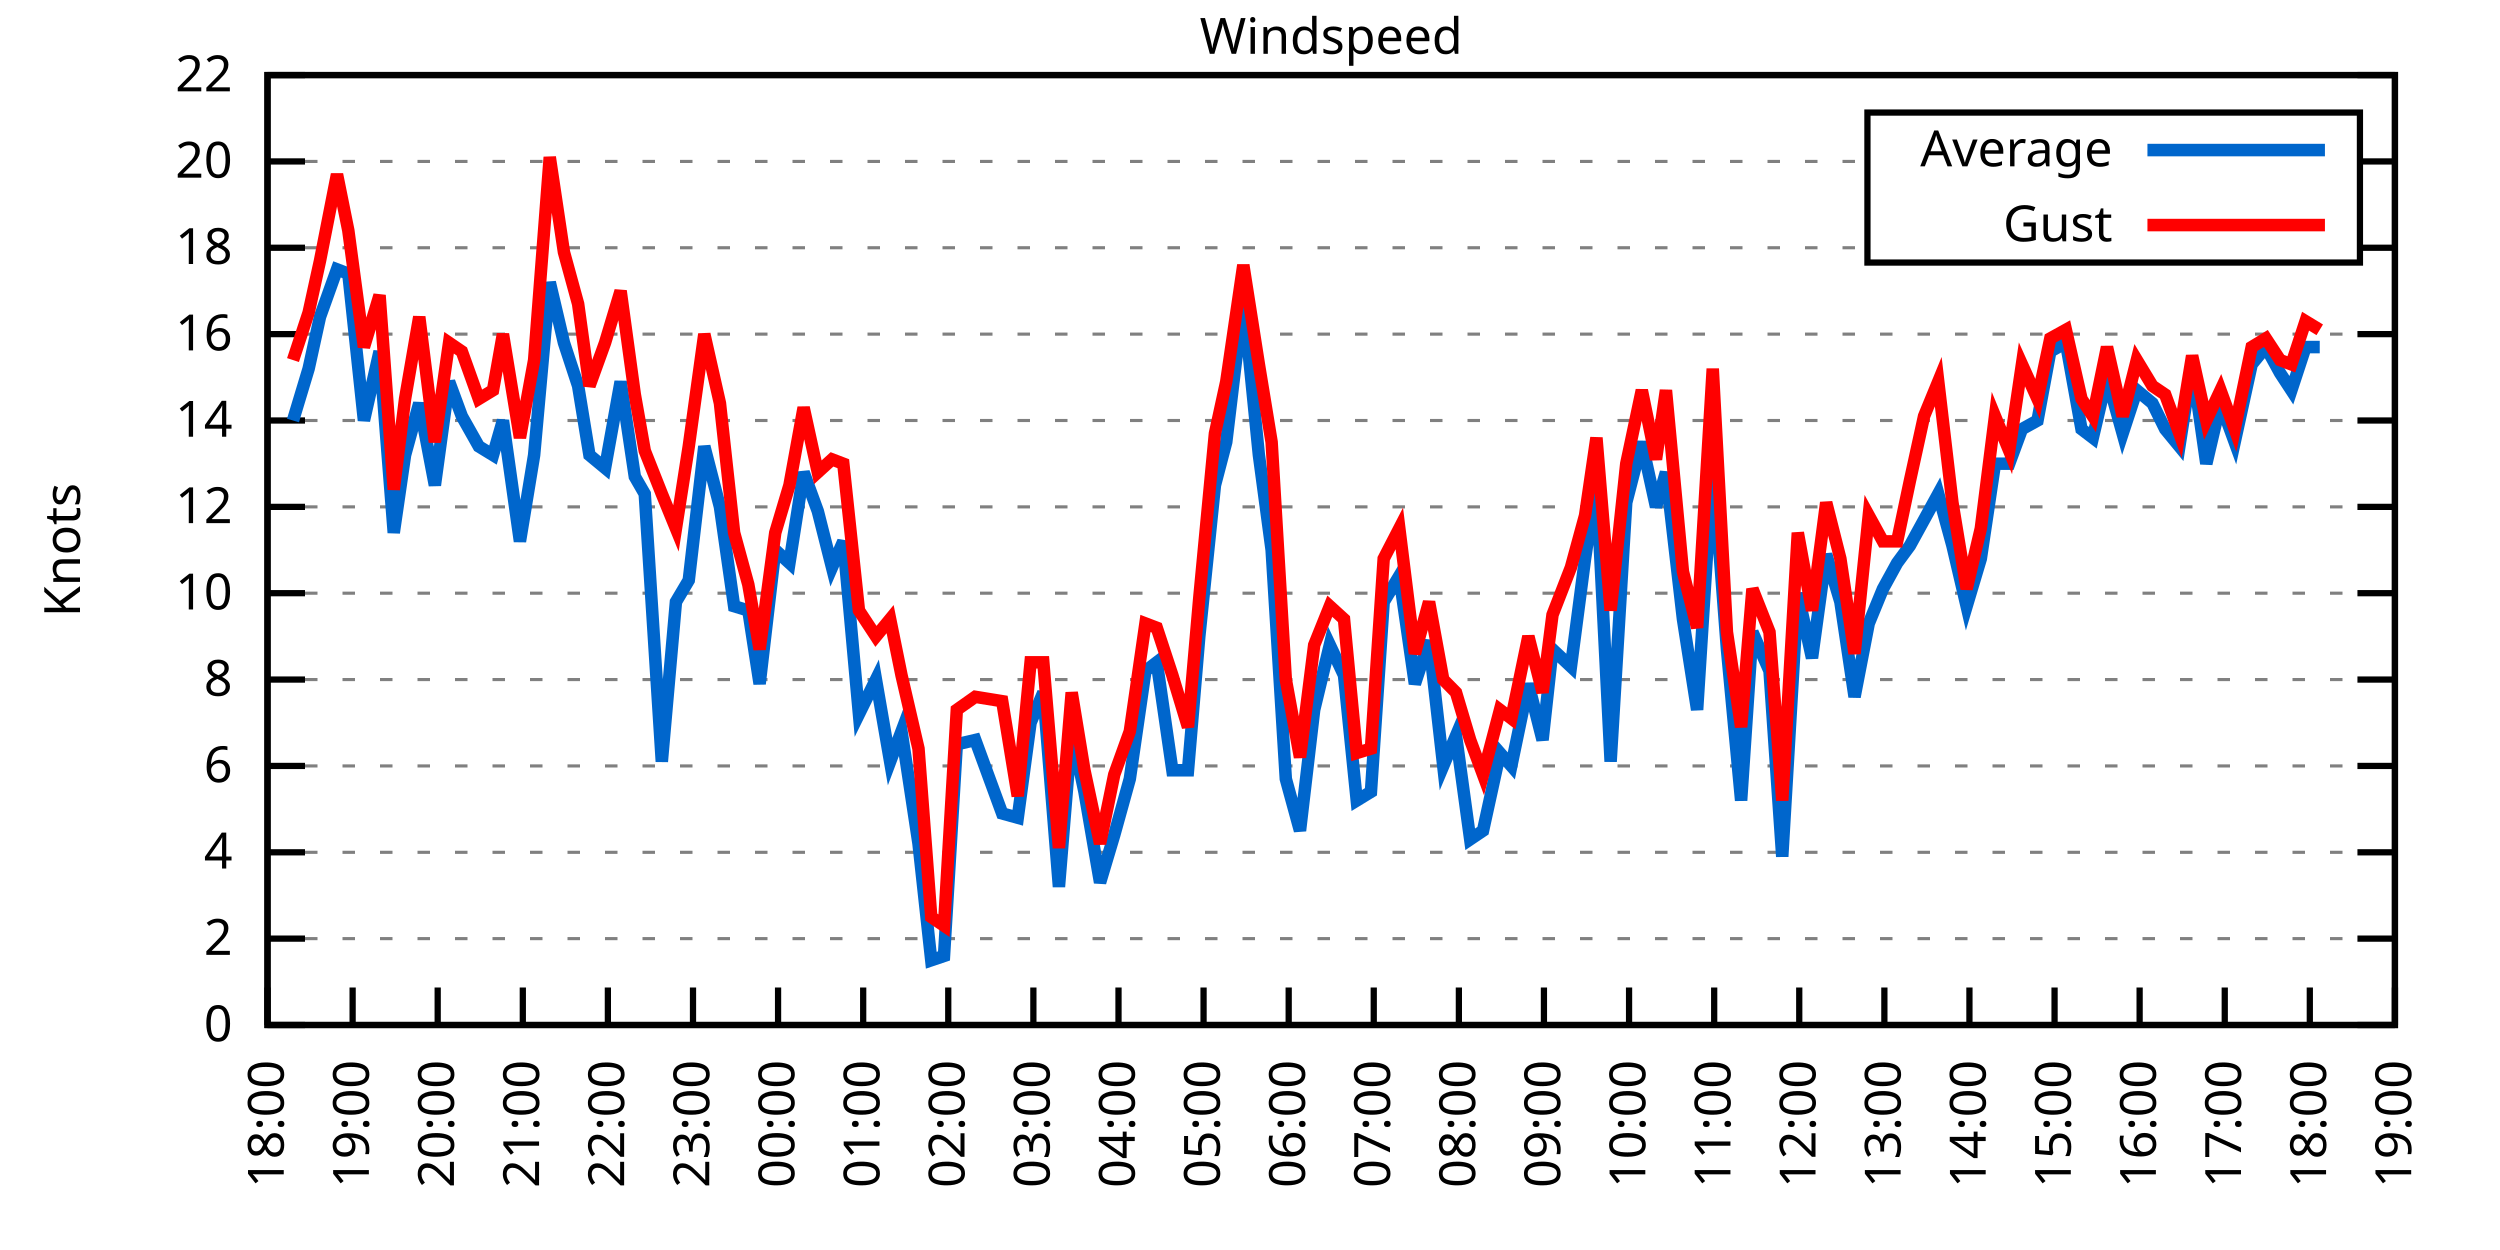
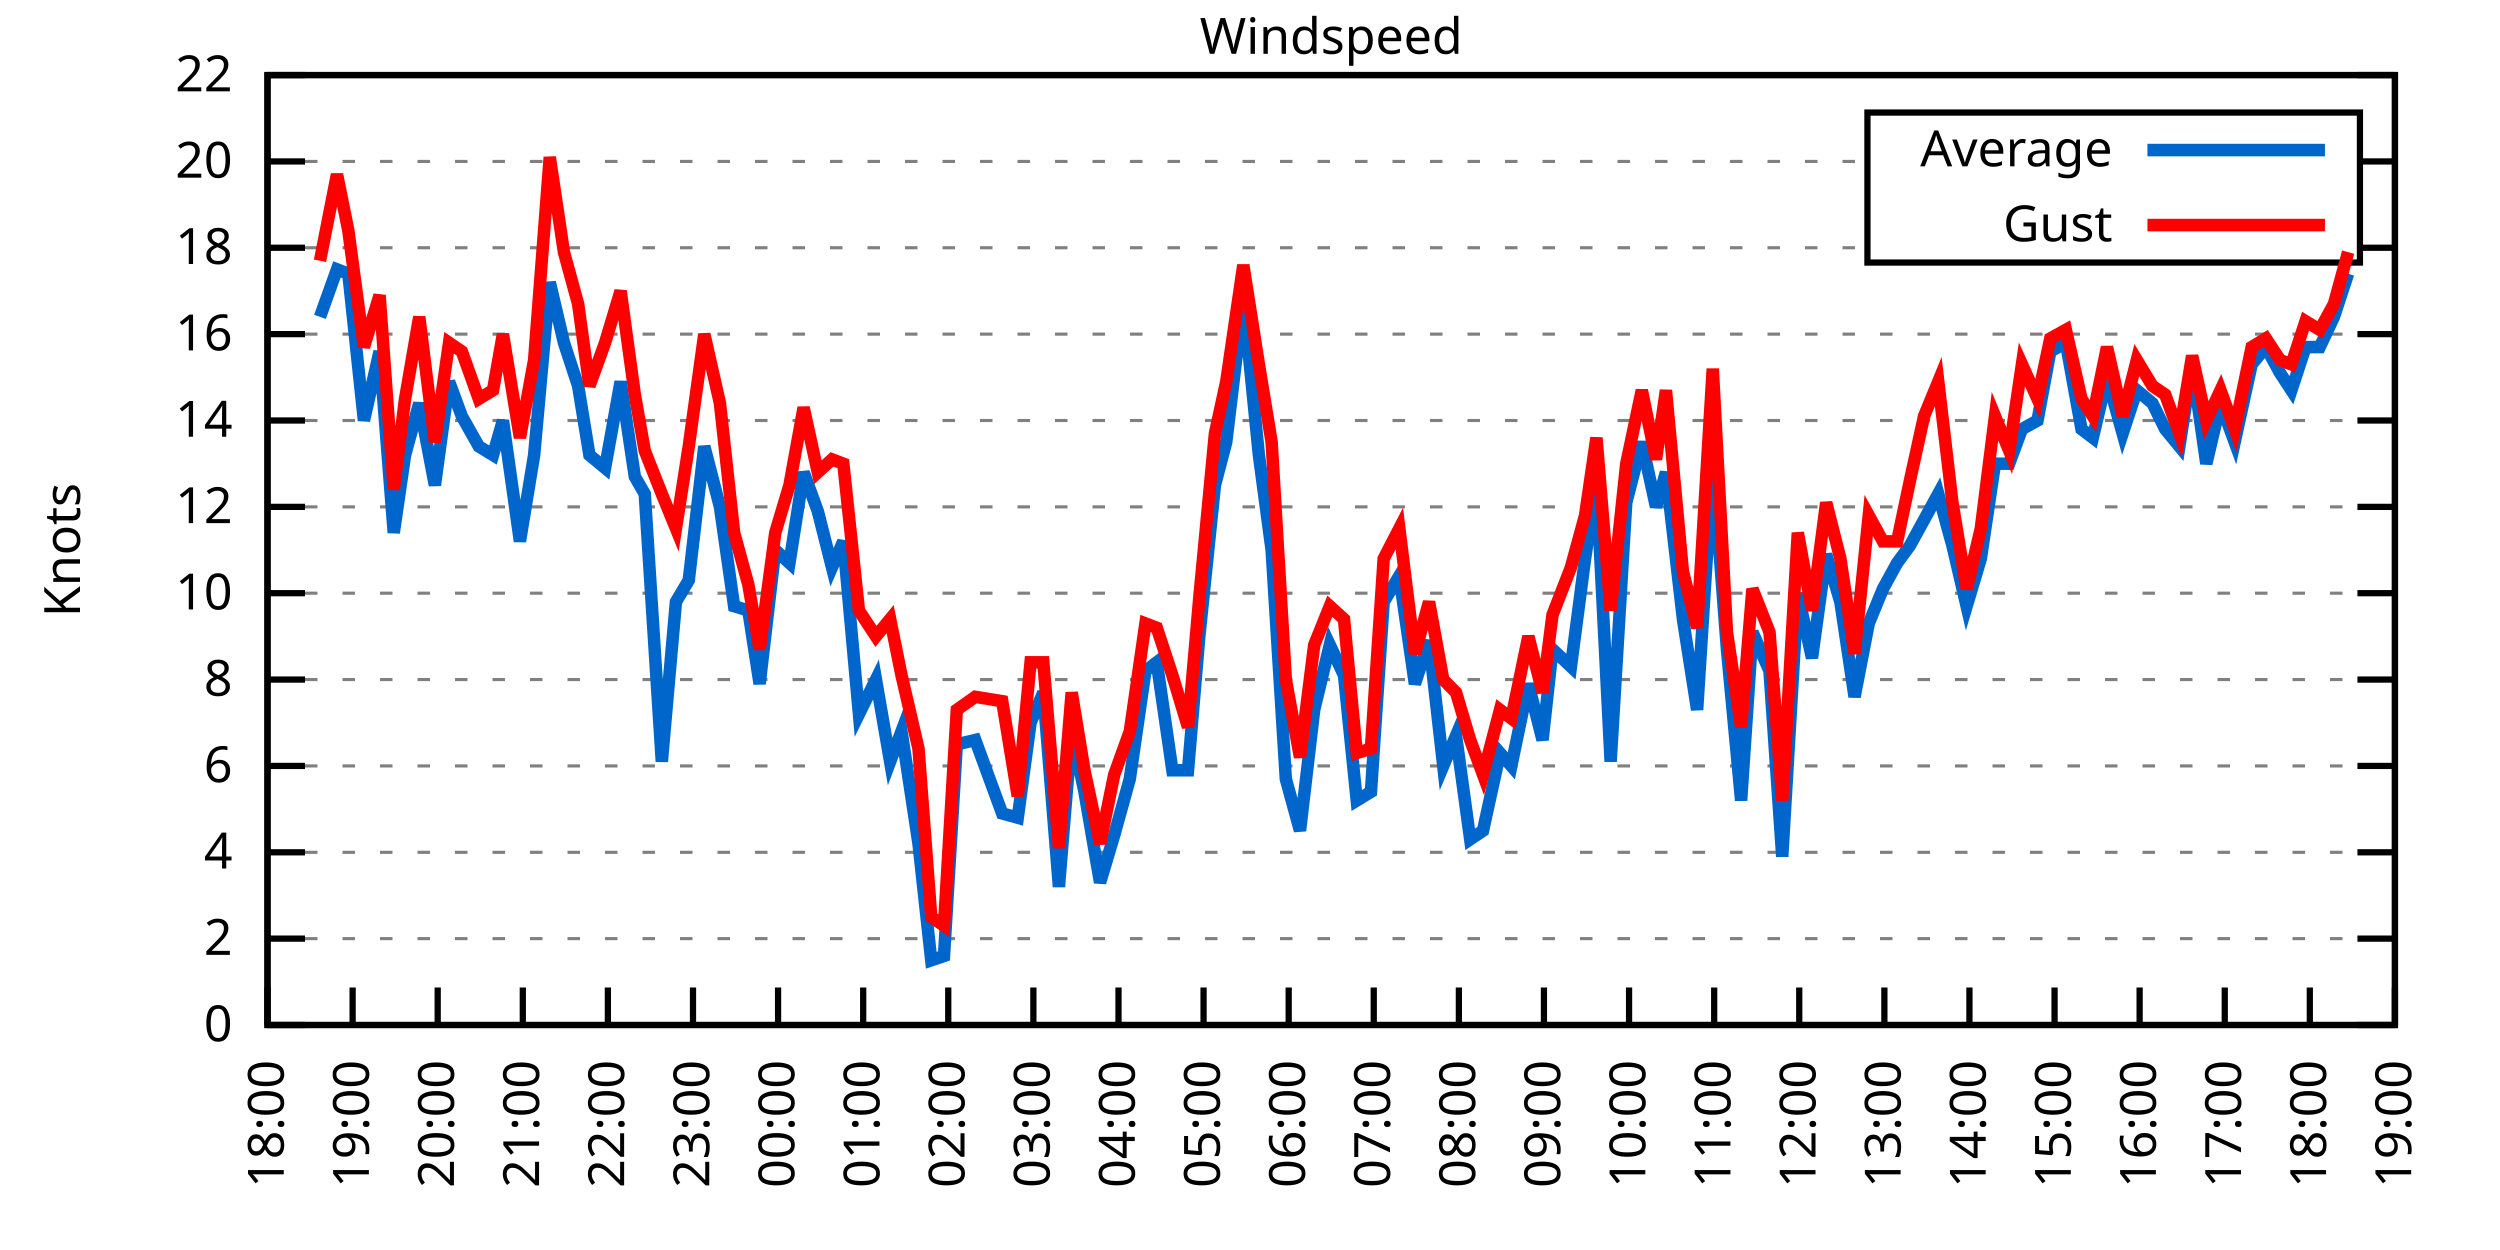
<svg xmlns="http://www.w3.org/2000/svg" xmlns:xlink="http://www.w3.org/1999/xlink" width="400" height="200" viewBox="0 0 400 200">
  <g id="gnuplot_canvas">
    <rect x="0" y="0" width="400" height="200" fill="none" />
    <defs>
      <circle id="gpDot" r="0.5" stroke-width="0.5" stroke="currentColor" />
      <path id="gpPt0" stroke-width="0.333" stroke="currentColor" d="M-1,0 h2 M0,-1 v2" />
      <path id="gpPt1" stroke-width="0.333" stroke="currentColor" d="M-1,-1 L1,1 M1,-1 L-1,1" />
      <path id="gpPt2" stroke-width="0.333" stroke="currentColor" d="M-1,0 L1,0 M0,-1 L0,1 M-1,-1 L1,1 M-1,1 L1,-1" />
      <rect id="gpPt3" stroke-width="0.333" stroke="currentColor" x="-1" y="-1" width="2" height="2" />
      <rect id="gpPt4" stroke-width="0.333" stroke="currentColor" fill="currentColor" x="-1" y="-1" width="2" height="2" />
      <circle id="gpPt5" stroke-width="0.333" stroke="currentColor" cx="0" cy="0" r="1" />
      <use xlink:href="#gpPt5" id="gpPt6" fill="currentColor" stroke="none" />
      <path id="gpPt7" stroke-width="0.333" stroke="currentColor" d="M0,-1.33 L-1.33,0.67 L1.33,0.67 z" />
      <use xlink:href="#gpPt7" id="gpPt8" fill="currentColor" stroke="none" />
      <use xlink:href="#gpPt7" id="gpPt9" stroke="currentColor" transform="rotate(180)" />
      <use xlink:href="#gpPt9" id="gpPt10" fill="currentColor" stroke="none" />
      <use xlink:href="#gpPt3" id="gpPt11" stroke="currentColor" transform="rotate(45)" />
      <use xlink:href="#gpPt11" id="gpPt12" fill="currentColor" stroke="none" />
      <path id="gpPt13" stroke-width="0.333" stroke="currentColor" d="M0,1.330 L1.265,0.411 L0.782,-1.067 L-0.782,-1.076 L-1.265,0.411 z" />
      <use xlink:href="#gpPt13" id="gpPt14" fill="currentColor" stroke="none" />
      <filter id="textbox" filterUnits="objectBoundingBox" x="0" y="0" height="1" width="1">
        <feFlood flood-color="white" flood-opacity="1" result="bgnd" />
        <feComposite in="SourceGraphic" in2="bgnd" operator="atop" />
      </filter>
      <filter id="greybox" filterUnits="objectBoundingBox" x="0" y="0" height="1" width="1">
        <feFlood flood-color="lightgrey" flood-opacity="1" result="grey" />
        <feComposite in="SourceGraphic" in2="grey" operator="atop" />
      </filter>
    </defs>
    <g fill="none" color="white" stroke="currentColor" stroke-width="1.00" stroke-linecap="butt" stroke-linejoin="miter">
</g>
    <g fill="none" color="black" stroke="currentColor" stroke-width="1.00" stroke-linecap="butt" stroke-linejoin="miter">
      <g stroke="none" shape-rendering="crispEdges">
        <polygon fill="rgb(255, 255, 255)" points="42.80,164.00 383.18,164.00 383.18,12.02 42.80,12.02 " />
      </g>
    </g>
    <g fill="none" color="black" stroke="currentColor" stroke-width="1.00" stroke-linecap="butt" stroke-linejoin="miter">
</g>
    <g fill="none" color="black" stroke="black" stroke-width="0.50" stroke-linecap="butt" stroke-linejoin="miter">
</g>
    <g fill="none" color="gray" stroke="currentColor" stroke-width="0.50" stroke-linecap="butt" stroke-linejoin="miter">
      <path stroke="gray" stroke-dasharray="2,4" class="gridline" d="M42.80,164.00 L383.19,164.00  " />
    </g>
    <g fill="none" color="gray" stroke="gray" stroke-width="1.00" stroke-linecap="butt" stroke-linejoin="miter">
</g>
    <g fill="none" color="black" stroke="currentColor" stroke-width="1.00" stroke-linecap="butt" stroke-linejoin="miter">
      <path stroke="black" d="M42.80,164.00 L48.80,164.00 M383.19,164.00 L377.19,164.00  " />
      <g transform="translate(37.20,166.60)" stroke="none" fill="black" font-family="Sans" font-size="8.00" text-anchor="end">
        <text>
          <tspan font-family="Sans"> 0</tspan>
        </text>
      </g>
    </g>
    <g fill="none" color="black" stroke="currentColor" stroke-width="1.00" stroke-linecap="butt" stroke-linejoin="miter">
</g>
    <g fill="none" color="black" stroke="black" stroke-width="0.50" stroke-linecap="butt" stroke-linejoin="miter">
</g>
    <g fill="none" color="gray" stroke="currentColor" stroke-width="0.50" stroke-linecap="butt" stroke-linejoin="miter">
      <path stroke="gray" stroke-dasharray="2,4" class="gridline" d="M42.80,150.18 L383.19,150.18  " />
    </g>
    <g fill="none" color="gray" stroke="gray" stroke-width="1.00" stroke-linecap="butt" stroke-linejoin="miter">
</g>
    <g fill="none" color="black" stroke="currentColor" stroke-width="1.00" stroke-linecap="butt" stroke-linejoin="miter">
      <path stroke="black" d="M42.80,150.18 L48.80,150.18 M383.19,150.18 L377.19,150.18  " />
      <g transform="translate(37.20,152.78)" stroke="none" fill="black" font-family="Sans" font-size="8.00" text-anchor="end">
        <text>
          <tspan font-family="Sans"> 2</tspan>
        </text>
      </g>
    </g>
    <g fill="none" color="black" stroke="currentColor" stroke-width="1.00" stroke-linecap="butt" stroke-linejoin="miter">
</g>
    <g fill="none" color="black" stroke="black" stroke-width="0.50" stroke-linecap="butt" stroke-linejoin="miter">
</g>
    <g fill="none" color="gray" stroke="currentColor" stroke-width="0.50" stroke-linecap="butt" stroke-linejoin="miter">
      <path stroke="gray" stroke-dasharray="2,4" class="gridline" d="M42.80,136.37 L383.19,136.37  " />
    </g>
    <g fill="none" color="gray" stroke="gray" stroke-width="1.00" stroke-linecap="butt" stroke-linejoin="miter">
</g>
    <g fill="none" color="black" stroke="currentColor" stroke-width="1.00" stroke-linecap="butt" stroke-linejoin="miter">
      <path stroke="black" d="M42.80,136.37 L48.80,136.37 M383.19,136.37 L377.19,136.37  " />
      <g transform="translate(37.20,138.97)" stroke="none" fill="black" font-family="Sans" font-size="8.00" text-anchor="end">
        <text>
          <tspan font-family="Sans"> 4</tspan>
        </text>
      </g>
    </g>
    <g fill="none" color="black" stroke="currentColor" stroke-width="1.00" stroke-linecap="butt" stroke-linejoin="miter">
</g>
    <g fill="none" color="black" stroke="black" stroke-width="0.50" stroke-linecap="butt" stroke-linejoin="miter">
</g>
    <g fill="none" color="gray" stroke="currentColor" stroke-width="0.50" stroke-linecap="butt" stroke-linejoin="miter">
      <path stroke="gray" stroke-dasharray="2,4" class="gridline" d="M42.80,122.55 L383.19,122.55  " />
    </g>
    <g fill="none" color="gray" stroke="gray" stroke-width="1.00" stroke-linecap="butt" stroke-linejoin="miter">
</g>
    <g fill="none" color="black" stroke="currentColor" stroke-width="1.00" stroke-linecap="butt" stroke-linejoin="miter">
      <path stroke="black" d="M42.80,122.55 L48.80,122.55 M383.19,122.55 L377.19,122.55  " />
      <g transform="translate(37.20,125.15)" stroke="none" fill="black" font-family="Sans" font-size="8.00" text-anchor="end">
        <text>
          <tspan font-family="Sans"> 6</tspan>
        </text>
      </g>
    </g>
    <g fill="none" color="black" stroke="currentColor" stroke-width="1.00" stroke-linecap="butt" stroke-linejoin="miter">
</g>
    <g fill="none" color="black" stroke="black" stroke-width="0.50" stroke-linecap="butt" stroke-linejoin="miter">
</g>
    <g fill="none" color="gray" stroke="currentColor" stroke-width="0.50" stroke-linecap="butt" stroke-linejoin="miter">
      <path stroke="gray" stroke-dasharray="2,4" class="gridline" d="M42.80,108.73 L383.19,108.73  " />
    </g>
    <g fill="none" color="gray" stroke="gray" stroke-width="1.00" stroke-linecap="butt" stroke-linejoin="miter">
</g>
    <g fill="none" color="black" stroke="currentColor" stroke-width="1.00" stroke-linecap="butt" stroke-linejoin="miter">
      <path stroke="black" d="M42.80,108.73 L48.80,108.73 M383.19,108.73 L377.19,108.73  " />
      <g transform="translate(37.20,111.33)" stroke="none" fill="black" font-family="Sans" font-size="8.00" text-anchor="end">
        <text>
          <tspan font-family="Sans"> 8</tspan>
        </text>
      </g>
    </g>
    <g fill="none" color="black" stroke="currentColor" stroke-width="1.00" stroke-linecap="butt" stroke-linejoin="miter">
</g>
    <g fill="none" color="black" stroke="black" stroke-width="0.50" stroke-linecap="butt" stroke-linejoin="miter">
</g>
    <g fill="none" color="gray" stroke="currentColor" stroke-width="0.50" stroke-linecap="butt" stroke-linejoin="miter">
      <path stroke="gray" stroke-dasharray="2,4" class="gridline" d="M42.80,94.91 L383.19,94.91  " />
    </g>
    <g fill="none" color="gray" stroke="gray" stroke-width="1.00" stroke-linecap="butt" stroke-linejoin="miter">
</g>
    <g fill="none" color="black" stroke="currentColor" stroke-width="1.00" stroke-linecap="butt" stroke-linejoin="miter">
      <path stroke="black" d="M42.80,94.91 L48.80,94.91 M383.19,94.91 L377.19,94.91  " />
      <g transform="translate(37.20,97.51)" stroke="none" fill="black" font-family="Sans" font-size="8.00" text-anchor="end">
        <text>
          <tspan font-family="Sans"> 10</tspan>
        </text>
      </g>
    </g>
    <g fill="none" color="black" stroke="currentColor" stroke-width="1.00" stroke-linecap="butt" stroke-linejoin="miter">
</g>
    <g fill="none" color="black" stroke="black" stroke-width="0.50" stroke-linecap="butt" stroke-linejoin="miter">
</g>
    <g fill="none" color="gray" stroke="currentColor" stroke-width="0.50" stroke-linecap="butt" stroke-linejoin="miter">
      <path stroke="gray" stroke-dasharray="2,4" class="gridline" d="M42.80,81.10 L383.19,81.10  " />
    </g>
    <g fill="none" color="gray" stroke="gray" stroke-width="1.00" stroke-linecap="butt" stroke-linejoin="miter">
</g>
    <g fill="none" color="black" stroke="currentColor" stroke-width="1.00" stroke-linecap="butt" stroke-linejoin="miter">
      <path stroke="black" d="M42.80,81.10 L48.80,81.10 M383.19,81.10 L377.19,81.10  " />
      <g transform="translate(37.20,83.70)" stroke="none" fill="black" font-family="Sans" font-size="8.00" text-anchor="end">
        <text>
          <tspan font-family="Sans"> 12</tspan>
        </text>
      </g>
    </g>
    <g fill="none" color="black" stroke="currentColor" stroke-width="1.00" stroke-linecap="butt" stroke-linejoin="miter">
</g>
    <g fill="none" color="black" stroke="black" stroke-width="0.50" stroke-linecap="butt" stroke-linejoin="miter">
</g>
    <g fill="none" color="gray" stroke="currentColor" stroke-width="0.50" stroke-linecap="butt" stroke-linejoin="miter">
      <path stroke="gray" stroke-dasharray="2,4" class="gridline" d="M42.80,67.28 L383.19,67.28  " />
    </g>
    <g fill="none" color="gray" stroke="gray" stroke-width="1.00" stroke-linecap="butt" stroke-linejoin="miter">
</g>
    <g fill="none" color="black" stroke="currentColor" stroke-width="1.00" stroke-linecap="butt" stroke-linejoin="miter">
      <path stroke="black" d="M42.80,67.28 L48.80,67.28 M383.19,67.28 L377.19,67.28  " />
      <g transform="translate(37.20,69.88)" stroke="none" fill="black" font-family="Sans" font-size="8.00" text-anchor="end">
        <text>
          <tspan font-family="Sans"> 14</tspan>
        </text>
      </g>
    </g>
    <g fill="none" color="black" stroke="currentColor" stroke-width="1.00" stroke-linecap="butt" stroke-linejoin="miter">
</g>
    <g fill="none" color="black" stroke="black" stroke-width="0.50" stroke-linecap="butt" stroke-linejoin="miter">
</g>
    <g fill="none" color="gray" stroke="currentColor" stroke-width="0.50" stroke-linecap="butt" stroke-linejoin="miter">
      <path stroke="gray" stroke-dasharray="2,4" class="gridline" d="M42.80,53.46 L383.19,53.46  " />
    </g>
    <g fill="none" color="gray" stroke="gray" stroke-width="1.00" stroke-linecap="butt" stroke-linejoin="miter">
</g>
    <g fill="none" color="black" stroke="currentColor" stroke-width="1.00" stroke-linecap="butt" stroke-linejoin="miter">
      <path stroke="black" d="M42.80,53.46 L48.80,53.46 M383.19,53.46 L377.19,53.46  " />
      <g transform="translate(37.20,56.06)" stroke="none" fill="black" font-family="Sans" font-size="8.00" text-anchor="end">
        <text>
          <tspan font-family="Sans"> 16</tspan>
        </text>
      </g>
    </g>
    <g fill="none" color="black" stroke="currentColor" stroke-width="1.00" stroke-linecap="butt" stroke-linejoin="miter">
</g>
    <g fill="none" color="black" stroke="black" stroke-width="0.50" stroke-linecap="butt" stroke-linejoin="miter">
</g>
    <g fill="none" color="gray" stroke="currentColor" stroke-width="0.50" stroke-linecap="butt" stroke-linejoin="miter">
      <path stroke="gray" stroke-dasharray="2,4" class="gridline" d="M42.80,39.64 L298.79,39.64 M377.59,39.64 L383.19,39.64  " />
    </g>
    <g fill="none" color="gray" stroke="gray" stroke-width="1.00" stroke-linecap="butt" stroke-linejoin="miter">
</g>
    <g fill="none" color="black" stroke="currentColor" stroke-width="1.00" stroke-linecap="butt" stroke-linejoin="miter">
      <path stroke="black" d="M42.80,39.64 L48.80,39.64 M383.19,39.64 L377.19,39.64  " />
      <g transform="translate(37.20,42.24)" stroke="none" fill="black" font-family="Sans" font-size="8.00" text-anchor="end">
        <text>
          <tspan font-family="Sans"> 18</tspan>
        </text>
      </g>
    </g>
    <g fill="none" color="black" stroke="currentColor" stroke-width="1.00" stroke-linecap="butt" stroke-linejoin="miter">
</g>
    <g fill="none" color="black" stroke="black" stroke-width="0.50" stroke-linecap="butt" stroke-linejoin="miter">
</g>
    <g fill="none" color="gray" stroke="currentColor" stroke-width="0.50" stroke-linecap="butt" stroke-linejoin="miter">
      <path stroke="gray" stroke-dasharray="2,4" class="gridline" d="M42.80,25.83 L298.79,25.83 M377.59,25.83 L383.19,25.83  " />
    </g>
    <g fill="none" color="gray" stroke="gray" stroke-width="1.00" stroke-linecap="butt" stroke-linejoin="miter">
</g>
    <g fill="none" color="black" stroke="currentColor" stroke-width="1.00" stroke-linecap="butt" stroke-linejoin="miter">
      <path stroke="black" d="M42.80,25.83 L48.80,25.83 M383.19,25.83 L377.19,25.83  " />
      <g transform="translate(37.20,28.43)" stroke="none" fill="black" font-family="Sans" font-size="8.00" text-anchor="end">
        <text>
          <tspan font-family="Sans"> 20</tspan>
        </text>
      </g>
    </g>
    <g fill="none" color="black" stroke="currentColor" stroke-width="1.00" stroke-linecap="butt" stroke-linejoin="miter">
</g>
    <g fill="none" color="black" stroke="black" stroke-width="0.50" stroke-linecap="butt" stroke-linejoin="miter">
</g>
    <g fill="none" color="gray" stroke="currentColor" stroke-width="0.50" stroke-linecap="butt" stroke-linejoin="miter">
      <path stroke="gray" stroke-dasharray="2,4" class="gridline" d="M42.80,12.01 L383.19,12.01  " />
    </g>
    <g fill="none" color="gray" stroke="gray" stroke-width="1.00" stroke-linecap="butt" stroke-linejoin="miter">
</g>
    <g fill="none" color="black" stroke="currentColor" stroke-width="1.00" stroke-linecap="butt" stroke-linejoin="miter">
      <path stroke="black" d="M42.80,12.01 L48.80,12.01 M383.19,12.01 L377.19,12.01  " />
      <g transform="translate(37.20,14.61)" stroke="none" fill="black" font-family="Sans" font-size="8.00" text-anchor="end">
        <text>
          <tspan font-family="Sans"> 22</tspan>
        </text>
      </g>
    </g>
    <g fill="none" color="black" stroke="currentColor" stroke-width="1.00" stroke-linecap="butt" stroke-linejoin="miter">
      <path stroke="black" d="M42.80,164.00 L42.80,158.00  " />
      <g transform="translate(45.40,169.60) rotate(270.00)" stroke="none" fill="black" font-family="Sans" font-size="8.00" text-anchor="end">
        <text>
          <tspan font-family="Sans">18:00</tspan>
        </text>
      </g>
    </g>
    <g fill="none" color="black" stroke="currentColor" stroke-width="1.00" stroke-linecap="butt" stroke-linejoin="miter">
      <path stroke="black" d="M56.42,164.00 L56.42,158.00  " />
      <g transform="translate(59.02,169.60) rotate(270.00)" stroke="none" fill="black" font-family="Sans" font-size="8.00" text-anchor="end">
        <text>
          <tspan font-family="Sans">19:00</tspan>
        </text>
      </g>
    </g>
    <g fill="none" color="black" stroke="currentColor" stroke-width="1.00" stroke-linecap="butt" stroke-linejoin="miter">
      <path stroke="black" d="M70.03,164.00 L70.03,158.00  " />
      <g transform="translate(72.63,169.60) rotate(270.00)" stroke="none" fill="black" font-family="Sans" font-size="8.00" text-anchor="end">
        <text>
          <tspan font-family="Sans">20:00</tspan>
        </text>
      </g>
    </g>
    <g fill="none" color="black" stroke="currentColor" stroke-width="1.00" stroke-linecap="butt" stroke-linejoin="miter">
      <path stroke="black" d="M83.65,164.00 L83.65,158.00  " />
      <g transform="translate(86.25,169.60) rotate(270.00)" stroke="none" fill="black" font-family="Sans" font-size="8.00" text-anchor="end">
        <text>
          <tspan font-family="Sans">21:00</tspan>
        </text>
      </g>
    </g>
    <g fill="none" color="black" stroke="currentColor" stroke-width="1.00" stroke-linecap="butt" stroke-linejoin="miter">
      <path stroke="black" d="M97.26,164.00 L97.26,158.00  " />
      <g transform="translate(99.86,169.60) rotate(270.00)" stroke="none" fill="black" font-family="Sans" font-size="8.00" text-anchor="end">
        <text>
          <tspan font-family="Sans">22:00</tspan>
        </text>
      </g>
    </g>
    <g fill="none" color="black" stroke="currentColor" stroke-width="1.00" stroke-linecap="butt" stroke-linejoin="miter">
      <path stroke="black" d="M110.88,164.00 L110.88,158.00  " />
      <g transform="translate(113.48,169.60) rotate(270.00)" stroke="none" fill="black" font-family="Sans" font-size="8.00" text-anchor="end">
        <text>
          <tspan font-family="Sans">23:00</tspan>
        </text>
      </g>
    </g>
    <g fill="none" color="black" stroke="currentColor" stroke-width="1.00" stroke-linecap="butt" stroke-linejoin="miter">
      <path stroke="black" d="M124.49,164.00 L124.49,158.00  " />
      <g transform="translate(127.09,169.60) rotate(270.00)" stroke="none" fill="black" font-family="Sans" font-size="8.00" text-anchor="end">
        <text>
          <tspan font-family="Sans">00:00</tspan>
        </text>
      </g>
    </g>
    <g fill="none" color="black" stroke="currentColor" stroke-width="1.00" stroke-linecap="butt" stroke-linejoin="miter">
      <path stroke="black" d="M138.11,164.00 L138.11,158.00  " />
      <g transform="translate(140.71,169.60) rotate(270.00)" stroke="none" fill="black" font-family="Sans" font-size="8.00" text-anchor="end">
        <text>
          <tspan font-family="Sans">01:00</tspan>
        </text>
      </g>
    </g>
    <g fill="none" color="black" stroke="currentColor" stroke-width="1.00" stroke-linecap="butt" stroke-linejoin="miter">
      <path stroke="black" d="M151.72,164.00 L151.72,158.00  " />
      <g transform="translate(154.32,169.60) rotate(270.00)" stroke="none" fill="black" font-family="Sans" font-size="8.00" text-anchor="end">
        <text>
          <tspan font-family="Sans">02:00</tspan>
        </text>
      </g>
    </g>
    <g fill="none" color="black" stroke="currentColor" stroke-width="1.00" stroke-linecap="butt" stroke-linejoin="miter">
      <path stroke="black" d="M165.34,164.00 L165.34,158.00  " />
      <g transform="translate(167.94,169.60) rotate(270.00)" stroke="none" fill="black" font-family="Sans" font-size="8.00" text-anchor="end">
        <text>
          <tspan font-family="Sans">03:00</tspan>
        </text>
      </g>
    </g>
    <g fill="none" color="black" stroke="currentColor" stroke-width="1.00" stroke-linecap="butt" stroke-linejoin="miter">
      <path stroke="black" d="M178.96,164.00 L178.96,158.00  " />
      <g transform="translate(181.56,169.60) rotate(270.00)" stroke="none" fill="black" font-family="Sans" font-size="8.00" text-anchor="end">
        <text>
          <tspan font-family="Sans">04:00</tspan>
        </text>
      </g>
    </g>
    <g fill="none" color="black" stroke="currentColor" stroke-width="1.00" stroke-linecap="butt" stroke-linejoin="miter">
      <path stroke="black" d="M192.57,164.00 L192.57,158.00  " />
      <g transform="translate(195.17,169.60) rotate(270.00)" stroke="none" fill="black" font-family="Sans" font-size="8.00" text-anchor="end">
        <text>
          <tspan font-family="Sans">05:00</tspan>
        </text>
      </g>
    </g>
    <g fill="none" color="black" stroke="currentColor" stroke-width="1.00" stroke-linecap="butt" stroke-linejoin="miter">
      <path stroke="black" d="M206.19,164.00 L206.19,158.00  " />
      <g transform="translate(208.79,169.60) rotate(270.00)" stroke="none" fill="black" font-family="Sans" font-size="8.00" text-anchor="end">
        <text>
          <tspan font-family="Sans">06:00</tspan>
        </text>
      </g>
    </g>
    <g fill="none" color="black" stroke="currentColor" stroke-width="1.00" stroke-linecap="butt" stroke-linejoin="miter">
      <path stroke="black" d="M219.80,164.00 L219.80,158.00  " />
      <g transform="translate(222.40,169.60) rotate(270.00)" stroke="none" fill="black" font-family="Sans" font-size="8.00" text-anchor="end">
        <text>
          <tspan font-family="Sans">07:00</tspan>
        </text>
      </g>
    </g>
    <g fill="none" color="black" stroke="currentColor" stroke-width="1.00" stroke-linecap="butt" stroke-linejoin="miter">
      <path stroke="black" d="M233.42,164.00 L233.42,158.00  " />
      <g transform="translate(236.02,169.60) rotate(270.00)" stroke="none" fill="black" font-family="Sans" font-size="8.00" text-anchor="end">
        <text>
          <tspan font-family="Sans">08:00</tspan>
        </text>
      </g>
    </g>
    <g fill="none" color="black" stroke="currentColor" stroke-width="1.00" stroke-linecap="butt" stroke-linejoin="miter">
      <path stroke="black" d="M247.03,164.00 L247.03,158.00  " />
      <g transform="translate(249.63,169.60) rotate(270.00)" stroke="none" fill="black" font-family="Sans" font-size="8.00" text-anchor="end">
        <text>
          <tspan font-family="Sans">09:00</tspan>
        </text>
      </g>
    </g>
    <g fill="none" color="black" stroke="currentColor" stroke-width="1.00" stroke-linecap="butt" stroke-linejoin="miter">
      <path stroke="black" d="M260.65,164.00 L260.65,158.00  " />
      <g transform="translate(263.25,169.60) rotate(270.00)" stroke="none" fill="black" font-family="Sans" font-size="8.00" text-anchor="end">
        <text>
          <tspan font-family="Sans">10:00</tspan>
        </text>
      </g>
    </g>
    <g fill="none" color="black" stroke="currentColor" stroke-width="1.00" stroke-linecap="butt" stroke-linejoin="miter">
      <path stroke="black" d="M274.27,164.00 L274.27,158.00  " />
      <g transform="translate(276.87,169.60) rotate(270.00)" stroke="none" fill="black" font-family="Sans" font-size="8.00" text-anchor="end">
        <text>
          <tspan font-family="Sans">11:00</tspan>
        </text>
      </g>
    </g>
    <g fill="none" color="black" stroke="currentColor" stroke-width="1.00" stroke-linecap="butt" stroke-linejoin="miter">
      <path stroke="black" d="M287.88,164.00 L287.88,158.00  " />
      <g transform="translate(290.48,169.60) rotate(270.00)" stroke="none" fill="black" font-family="Sans" font-size="8.00" text-anchor="end">
        <text>
          <tspan font-family="Sans">12:00</tspan>
        </text>
      </g>
    </g>
    <g fill="none" color="black" stroke="currentColor" stroke-width="1.00" stroke-linecap="butt" stroke-linejoin="miter">
      <path stroke="black" d="M301.50,164.00 L301.50,158.00  " />
      <g transform="translate(304.10,169.60) rotate(270.00)" stroke="none" fill="black" font-family="Sans" font-size="8.00" text-anchor="end">
        <text>
          <tspan font-family="Sans">13:00</tspan>
        </text>
      </g>
    </g>
    <g fill="none" color="black" stroke="currentColor" stroke-width="1.00" stroke-linecap="butt" stroke-linejoin="miter">
      <path stroke="black" d="M315.11,164.00 L315.11,158.00  " />
      <g transform="translate(317.71,169.60) rotate(270.00)" stroke="none" fill="black" font-family="Sans" font-size="8.00" text-anchor="end">
        <text>
          <tspan font-family="Sans">14:00</tspan>
        </text>
      </g>
    </g>
    <g fill="none" color="black" stroke="currentColor" stroke-width="1.00" stroke-linecap="butt" stroke-linejoin="miter">
      <path stroke="black" d="M328.73,164.00 L328.73,158.00  " />
      <g transform="translate(331.33,169.60) rotate(270.00)" stroke="none" fill="black" font-family="Sans" font-size="8.00" text-anchor="end">
        <text>
          <tspan font-family="Sans">15:00</tspan>
        </text>
      </g>
    </g>
    <g fill="none" color="black" stroke="currentColor" stroke-width="1.00" stroke-linecap="butt" stroke-linejoin="miter">
      <path stroke="black" d="M342.34,164.00 L342.34,158.00  " />
      <g transform="translate(344.94,169.60) rotate(270.00)" stroke="none" fill="black" font-family="Sans" font-size="8.00" text-anchor="end">
        <text>
          <tspan font-family="Sans">16:00</tspan>
        </text>
      </g>
    </g>
    <g fill="none" color="black" stroke="currentColor" stroke-width="1.00" stroke-linecap="butt" stroke-linejoin="miter">
      <path stroke="black" d="M355.96,164.00 L355.96,158.00  " />
      <g transform="translate(358.56,169.60) rotate(270.00)" stroke="none" fill="black" font-family="Sans" font-size="8.00" text-anchor="end">
        <text>
          <tspan font-family="Sans">17:00</tspan>
        </text>
      </g>
    </g>
    <g fill="none" color="black" stroke="currentColor" stroke-width="1.00" stroke-linecap="butt" stroke-linejoin="miter">
      <path stroke="black" d="M369.57,164.00 L369.57,158.00  " />
      <g transform="translate(372.17,169.60) rotate(270.00)" stroke="none" fill="black" font-family="Sans" font-size="8.00" text-anchor="end">
        <text>
          <tspan font-family="Sans">18:00</tspan>
        </text>
      </g>
    </g>
    <g fill="none" color="black" stroke="currentColor" stroke-width="1.00" stroke-linecap="butt" stroke-linejoin="miter">
      <path stroke="black" d="M383.19,164.00 L383.19,158.00  " />
      <g transform="translate(385.79,169.60) rotate(270.00)" stroke="none" fill="black" font-family="Sans" font-size="8.00" text-anchor="end">
        <text>
          <tspan font-family="Sans">19:00</tspan>
        </text>
      </g>
    </g>
    <g fill="none" color="black" stroke="currentColor" stroke-width="1.00" stroke-linecap="butt" stroke-linejoin="miter">
</g>
    <g fill="none" color="black" stroke="currentColor" stroke-width="1.00" stroke-linecap="butt" stroke-linejoin="miter">
      <path stroke="black" d="M42.80,12.01 L42.80,164.00 L383.19,164.00 L383.19,12.01 L42.80,12.01 Z  " />
    </g>
    <g fill="none" color="black" stroke="currentColor" stroke-width="1.00" stroke-linecap="butt" stroke-linejoin="miter">
</g>
    <g fill="none" color="black" stroke="currentColor" stroke-width="1.00" stroke-linecap="butt" stroke-linejoin="miter">
      <path stroke="black" d="M298.79,42.01 L298.79,18.01 L377.59,18.01 L377.59,42.01 L298.79,42.01 Z  " />
    </g>
    <g id="Windspeed_plot_1">
      <g fill="none" color="white" stroke="black" stroke-width="2.00" stroke-linecap="butt" stroke-linejoin="miter">
</g>
      <g fill="none" color="black" stroke="currentColor" stroke-width="2.00" stroke-linecap="butt" stroke-linejoin="miter">
        <g transform="translate(337.99,26.61)" stroke="none" fill="black" font-family="Sans" font-size="8.00" text-anchor="end">
          <text>
            <tspan font-family="Sans">Average</tspan>
          </text>
        </g>
      </g>
      <g fill="none" color="black" stroke="currentColor" stroke-width="2.00" stroke-linecap="butt" stroke-linejoin="miter">
-         <path stroke="rgb(  0, 102, 204)" d="M343.59,24.01 L371.99,24.01 M46.88,67.28 L49.38,58.99 L51.20,50.70 L53.92,43.10 L55.73,43.79 L58.23,67.28   L60.73,56.23 L63.00,85.24 L64.81,72.81 L67.08,64.52 L69.58,77.64 L71.85,61.06 L73.89,66.59 L76.61,71.42   L78.88,72.81 L80.47,67.28 L83.19,86.62 L85.46,72.81 L87.96,45.17 L90.23,54.84 L92.50,61.75 L94.31,72.81   L96.81,74.88 L99.30,61.06 L101.57,76.26 L103.16,79.02 L105.89,121.86 L108.15,96.30 L110.20,92.84 L112.69,71.42   L115.19,81.10 L117.46,96.99 L119.73,97.68 L121.54,109.42 L124.04,88.00 L126.31,90.08 L128.58,75.57 L130.85,81.79   L133.12,90.77 L134.93,86.62 L137.43,114.26 L140.15,108.73 L142.42,121.86 L144.24,117.02 L146.96,134.98 L149.00,153.64   L151.04,152.95 L153.09,119.09 L156.04,118.40 L160.35,130.15 L162.84,130.84 L164.89,115.64 L166.93,110.80 L169.43,141.89   L171.47,117.02 L173.51,126.69 L176.01,141.20 L178.28,133.60 L180.77,124.62 L183.27,107.35 L185.08,105.97 L187.58,123.24   L190.08,123.24 L191.89,101.82 L194.39,77.64 L196.20,70.73 L198.93,47.93 L201.42,72.81 L203.46,88.00 L205.73,124.62   L208.00,132.91 L210.27,113.57 L212.77,103.20 L215.04,108.04 L217.08,128.08 L219.35,126.69 L221.39,96.30 L223.89,92.15   L226.38,109.42 L228.65,102.51 L230.92,122.55 L232.96,117.71 L235.23,134.29 L237.28,132.91 L240.00,120.48 L241.81,122.55   L244.54,109.42 L246.81,118.40 L248.40,103.89 L251.35,106.66 L253.61,89.39 L255.43,76.95 L257.70,121.86 L260.20,80.41   L262.69,70.73 L264.96,81.10 L266.55,75.57 L269.27,99.06 L271.54,113.57 L274.04,74.19 L276.31,103.89 L278.58,128.08   L280.39,101.13 L283.12,107.35 L285.16,137.06 L287.65,94.91 L289.92,105.28 L292.19,88.70 L294.46,96.30 L296.73,111.49   L299.00,99.75 L301.27,94.22 L303.54,90.08 L305.58,87.31 L307.85,83.17 L310.12,79.02 L312.39,87.31 L314.66,96.99   L316.93,89.39 L319.20,74.19 L321.47,74.19 L323.51,68.66 L326.00,67.28 L328.05,56.23 L330.54,54.84 L333.04,68.66   L334.85,70.04 L337.12,60.37 L339.62,69.35 L341.89,62.44 L344.39,64.52 L346.43,68.66 L348.70,71.42 L350.74,58.30   L353.01,74.19 L355.28,64.52 L357.55,70.73 L360.27,58.30 L362.54,55.53 L364.81,59.68 L366.62,62.44 L368.89,55.53   L371.16,55.53  " />
+         <path stroke="rgb(  0, 102, 204)" d="M343.59,24.01 L371.99,24.01 M51.20,50.70 L53.92,43.10 L55.73,43.79 L58.23,67.28 L60.73,56.23 L63.00,85.24   L64.81,72.81 L67.08,64.52 L69.58,77.64 L71.85,61.06 L73.89,66.59 L76.61,71.42 L78.88,72.81 L80.47,67.28   L83.19,86.62 L85.46,72.81 L87.96,45.17 L90.23,54.84 L92.50,61.75 L94.31,72.81 L96.81,74.88 L99.30,61.06   L101.57,76.26 L103.16,79.02 L105.89,121.86 L108.15,96.30 L110.20,92.84 L112.69,71.42 L115.19,81.10 L117.46,96.99   L119.73,97.68 L121.54,109.42 L124.04,88.00 L126.31,90.08 L128.58,75.57 L130.85,81.79 L133.12,90.77 L134.93,86.62   L137.43,114.26 L140.15,108.73 L142.42,121.86 L144.24,117.02 L146.96,134.98 L149.00,153.64 L151.04,152.95 L153.09,119.09   L156.04,118.40 L160.35,130.15 L162.84,130.84 L164.89,115.64 L166.93,110.80 L169.43,141.89 L171.47,117.02 L173.51,126.69   L176.01,141.20 L178.28,133.60 L180.77,124.62 L183.27,107.35 L185.08,105.97 L187.58,123.24 L190.08,123.24 L191.89,101.82   L194.39,77.64 L196.20,70.73 L198.93,47.93 L201.42,72.81 L203.46,88.00 L205.73,124.62 L208.00,132.91 L210.27,113.57   L212.77,103.20 L215.04,108.04 L217.08,128.08 L219.35,126.69 L221.39,96.30 L223.89,92.15 L226.38,109.42 L228.65,102.51   L230.92,122.55 L232.96,117.71 L235.23,134.29 L237.28,132.91 L240.00,120.48 L241.81,122.55 L244.54,109.42 L246.81,118.40   L248.40,103.89 L251.35,106.66 L253.61,89.39 L255.43,76.95 L257.70,121.86 L260.20,80.41 L262.69,70.73 L264.96,81.10   L266.55,75.57 L269.27,99.06 L271.54,113.57 L274.04,74.19 L276.31,103.89 L278.58,128.08 L280.39,101.13 L283.12,107.35   L285.16,137.06 L287.65,94.91 L289.92,105.28 L292.19,88.70 L294.46,96.30 L296.73,111.49 L299.00,99.75 L301.27,94.22   L303.54,90.08 L305.58,87.31 L307.85,83.17 L310.12,79.02 L312.39,87.31 L314.66,96.99 L316.93,89.39 L319.20,74.19   L321.47,74.19 L323.51,68.66 L326.00,67.28 L328.05,56.23 L330.54,54.84 L333.04,68.66 L334.85,70.04 L337.12,60.37   L339.62,69.35 L341.89,62.44 L344.39,64.52 L346.43,68.66 L348.70,71.42 L350.74,58.30 L353.01,74.19 L355.28,64.52   L357.55,70.73 L360.27,58.30 L362.54,55.53 L364.81,59.68 L366.62,62.44 L368.89,55.53 L371.16,55.53 L373.43,50.70   L375.70,43.79  " />
      </g>
    </g>
    <g id="Windspeed_plot_2">
      <g fill="none" color="black" stroke="currentColor" stroke-width="2.00" stroke-linecap="butt" stroke-linejoin="miter">
        <g transform="translate(337.99,38.61)" stroke="none" fill="black" font-family="Sans" font-size="8.00" text-anchor="end">
          <text>
            <tspan font-family="Sans">Gust</tspan>
          </text>
        </g>
      </g>
      <g fill="none" color="black" stroke="currentColor" stroke-width="2.00" stroke-linecap="butt" stroke-linejoin="miter">
-         <path stroke="rgb(255,   0,   0)" d="M343.59,36.01 L371.99,36.01 M46.88,57.61 L49.38,50.01 L51.20,41.72 L53.92,27.90 L55.73,36.88 L58.23,55.53   L60.73,47.24 L63.00,78.33 L64.81,63.82 L67.08,50.70 L69.58,70.73 L71.85,54.84 L73.89,56.23 L76.61,63.82   L78.88,62.44 L80.47,53.46 L83.19,70.04 L85.46,57.61 L87.96,25.14 L90.23,40.34 L92.50,48.63 L94.31,61.75   L96.81,54.84 L99.30,46.55 L101.57,63.13 L103.16,72.12 L105.89,79.02 L108.15,84.55 L110.20,71.42 L112.69,53.46   L115.19,64.52 L117.46,85.24 L119.73,93.53 L121.54,103.89 L124.04,85.24 L126.31,77.64 L128.58,65.21 L130.85,75.57   L133.12,73.50 L134.93,74.19 L137.43,97.68 L140.15,101.82 L142.42,99.06 L144.24,108.04 L146.96,119.78 L149.00,146.73   L151.04,148.11 L153.09,113.57 L156.04,111.49 L160.35,112.19 L162.84,127.38 L164.89,105.97 L166.93,105.97 L169.43,135.67   L171.47,110.80 L173.51,123.24 L176.01,134.98 L178.28,123.93 L180.77,117.02 L183.27,99.75 L185.08,100.44 L187.58,108.04   L190.08,116.33 L191.89,95.60 L194.39,69.35 L196.20,61.06 L198.93,42.41 L201.42,58.30 L203.46,70.73 L205.73,108.73   L208.00,121.17 L210.27,103.20 L212.77,96.99 L215.04,99.06 L217.08,120.48 L219.35,119.78 L221.39,89.39 L223.89,84.55   L226.38,104.59 L228.65,96.30 L230.92,108.73 L232.96,110.80 L235.23,118.40 L237.28,123.93 L240.00,113.57 L241.81,114.95   L244.54,101.82 L246.81,110.80 L248.40,98.37 L251.35,90.77 L253.61,82.48 L255.43,70.04 L257.70,97.68 L260.20,74.19   L262.69,62.44 L264.96,73.50 L266.55,62.44 L269.27,91.46 L271.54,100.44 L274.04,58.99 L276.31,101.13 L278.58,116.33   L280.39,94.22 L283.12,101.13 L285.16,128.08 L287.65,85.24 L289.92,97.68 L292.19,80.41 L294.46,89.39 L296.73,104.59   L299.00,82.48 L301.27,86.62 L303.54,86.62 L305.58,76.95 L307.85,66.59 L310.12,61.06 L312.39,80.41 L314.66,94.22   L316.93,84.55 L319.20,66.59 L321.47,72.12 L323.51,58.30 L326.00,63.82 L328.05,54.15 L330.54,52.77 L333.04,63.82   L334.85,66.59 L337.12,55.53 L339.62,66.59 L341.89,57.61 L344.39,61.75 L346.43,63.13 L348.70,69.35 L350.74,56.92   L353.01,67.28 L355.28,62.44 L357.55,68.66 L360.27,55.53 L362.54,54.15 L364.81,57.61 L366.62,58.30 L368.89,51.39   L371.16,52.77  " />
+         <path stroke="rgb(255,   0,   0)" d="M343.59,36.01 L371.99,36.01 M51.20,41.72 L53.92,27.90 L55.73,36.88 L58.23,55.53 L60.73,47.24 L63.00,78.33   L64.81,63.82 L67.08,50.70 L69.58,70.73 L71.85,54.84 L73.89,56.23 L76.61,63.82 L78.88,62.44 L80.47,53.46   L83.19,70.04 L85.46,57.61 L87.96,25.14 L90.23,40.34 L92.50,48.63 L94.31,61.75 L96.81,54.84 L99.30,46.55   L101.57,63.13 L103.16,72.12 L105.89,79.02 L108.15,84.55 L110.20,71.42 L112.69,53.46 L115.19,64.52 L117.46,85.24   L119.73,93.53 L121.54,103.89 L124.04,85.24 L126.31,77.64 L128.58,65.21 L130.85,75.57 L133.12,73.50 L134.93,74.19   L137.43,97.68 L140.15,101.82 L142.42,99.06 L144.24,108.04 L146.96,119.78 L149.00,146.73 L151.04,148.11 L153.09,113.57   L156.04,111.49 L160.35,112.19 L162.84,127.38 L164.89,105.97 L166.93,105.97 L169.43,135.67 L171.47,110.80 L173.51,123.24   L176.01,134.98 L178.28,123.93 L180.77,117.02 L183.27,99.75 L185.08,100.44 L187.58,108.04 L190.08,116.33 L191.89,95.60   L194.39,69.35 L196.20,61.06 L198.93,42.41 L201.42,58.30 L203.46,70.73 L205.73,108.73 L208.00,121.17 L210.27,103.20   L212.77,96.99 L215.04,99.06 L217.08,120.48 L219.35,119.78 L221.39,89.39 L223.89,84.55 L226.38,104.59 L228.65,96.30   L230.92,108.73 L232.96,110.80 L235.23,118.40 L237.28,123.93 L240.00,113.57 L241.81,114.95 L244.54,101.82 L246.81,110.80   L248.40,98.37 L251.35,90.77 L253.61,82.48 L255.43,70.04 L257.70,97.68 L260.20,74.19 L262.69,62.44 L264.96,73.50   L266.55,62.44 L269.27,91.46 L271.54,100.44 L274.04,58.99 L276.31,101.13 L278.58,116.33 L280.39,94.22 L283.12,101.13   L285.16,128.08 L287.65,85.24 L289.92,97.68 L292.19,80.41 L294.46,89.39 L296.73,104.59 L299.00,82.48 L301.27,86.62   L303.54,86.62 L305.58,76.95 L307.85,66.59 L310.12,61.06 L312.39,80.41 L314.66,94.22 L316.93,84.55 L319.20,66.59   L321.47,72.12 L323.51,58.30 L326.00,63.82 L328.05,54.15 L330.54,52.77 L333.04,63.82 L334.85,66.59 L337.12,55.53   L339.62,66.59 L341.89,57.61 L344.39,61.75 L346.43,63.13 L348.70,69.35 L350.74,56.92 L353.01,67.28 L355.28,62.44   L357.55,68.66 L360.27,55.53 L362.54,54.15 L364.81,57.61 L366.62,58.30 L368.89,51.39 L371.16,52.77 L373.43,48.63   L375.70,40.34  " />
      </g>
    </g>
    <g fill="none" color="black" stroke="currentColor" stroke-width="2.00" stroke-linecap="butt" stroke-linejoin="miter">
</g>
    <g fill="none" color="black" stroke="black" stroke-width="1.00" stroke-linecap="butt" stroke-linejoin="miter">
</g>
    <g fill="none" color="black" stroke="currentColor" stroke-width="1.00" stroke-linecap="butt" stroke-linejoin="miter">
      <path stroke="black" d="M42.80,12.01 L42.80,164.00 L383.19,164.00 L383.19,12.01 L42.80,12.01 Z  " />
      <g transform="translate(12.80,88.01) rotate(270.00)" stroke="none" fill="black" font-family="Sans" font-size="8.00" text-anchor="middle">
        <text>
          <tspan font-family="Sans">Knots</tspan>
        </text>
      </g>
    </g>
    <g fill="none" color="black" stroke="currentColor" stroke-width="1.00" stroke-linecap="butt" stroke-linejoin="miter">
</g>
    <g fill="none" color="black" stroke="currentColor" stroke-width="1.00" stroke-linecap="butt" stroke-linejoin="miter">
      <g transform="translate(212.99,8.61)" stroke="none" fill="black" font-family="Sans" font-size="8.00" text-anchor="middle">
        <text>
          <tspan font-family="Sans">Windspeed</tspan>
        </text>
      </g>
    </g>
    <g fill="none" color="black" stroke="currentColor" stroke-width="1.00" stroke-linecap="butt" stroke-linejoin="miter">
</g>
  </g>
</svg>
